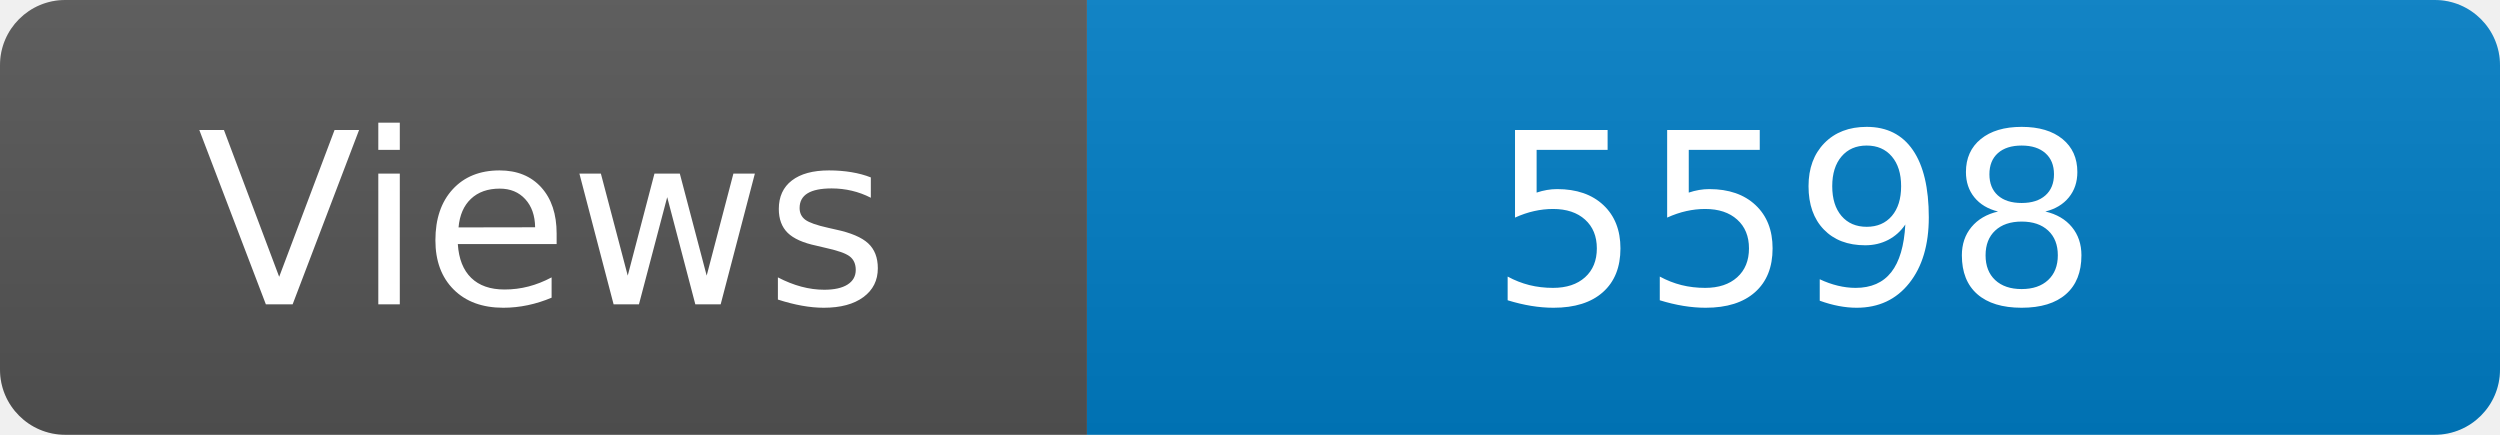
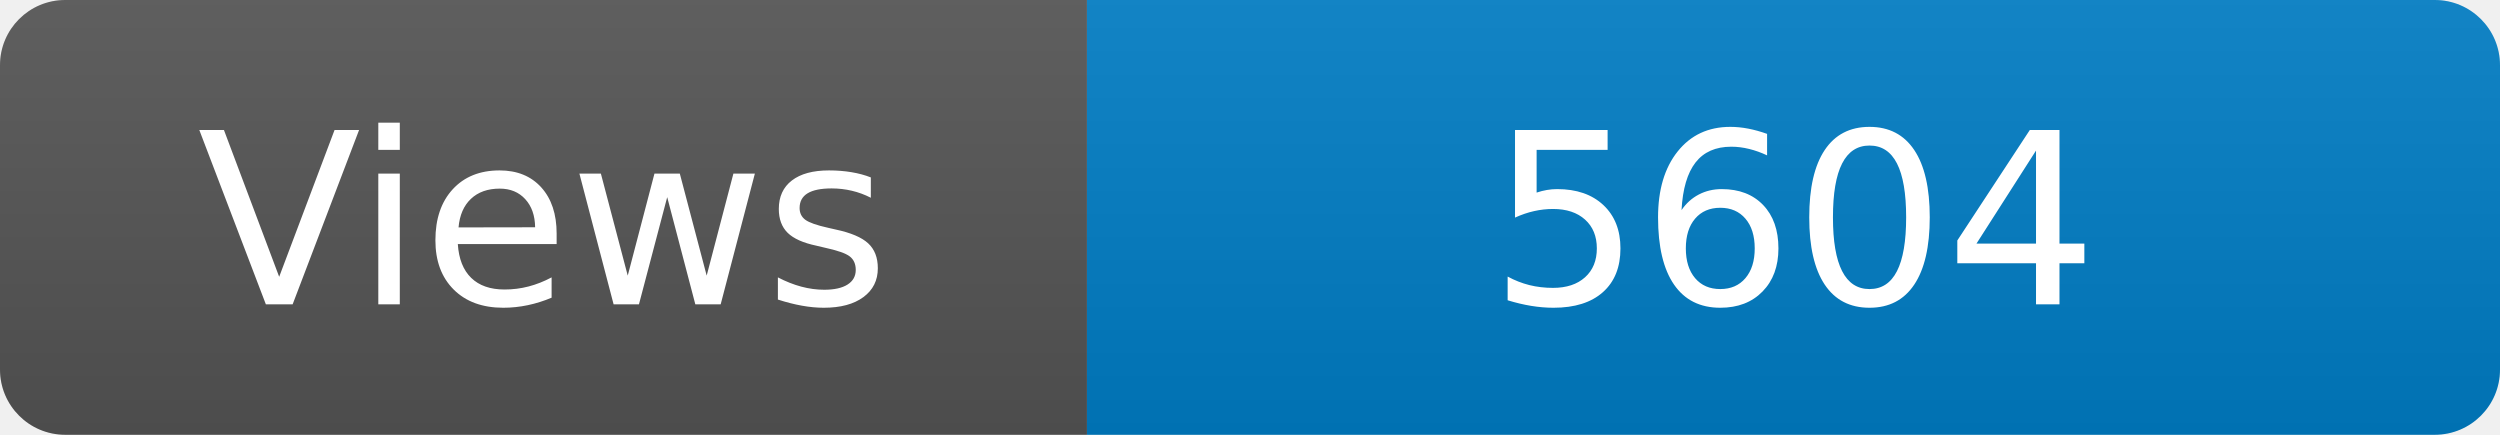
<svg xmlns="http://www.w3.org/2000/svg" width="115" height="20" role="img" aria-label="Maintained?: yes">
  <linearGradient id="s" x2="0" y2="100%">
    <stop offset="0" stop-color="#bbb" stop-opacity=".1" />
    <stop offset="1" stop-opacity=".1" />
  </linearGradient>
  <clipPath id="r">
    <rect width="115" height="20" rx="3" fill="#fff" />
  </clipPath>
  <g clip-path="url(#r)">
    <rect width="50" height="20" fill="#555" />
    <rect x="50" width="160" height="20" fill="#007ec6" />
    <rect width="115" height="20" fill="url(#s)" />
  </g>
  <g fill="#fff" text-anchor="middle" font-family="Verdana,Geneva,DejaVu Sans,sans-serif" font-size="110">
    <text x="250" y="140" transform="scale(.1)" fill="#fff">Views</text>
-     <text x="825" y="140" transform="scale(.1)" fill="#fff">5598</text>
+     <text x="825" y="140" transform="scale(.1)" fill="#fff">5604</text>
  </g>
</svg>
